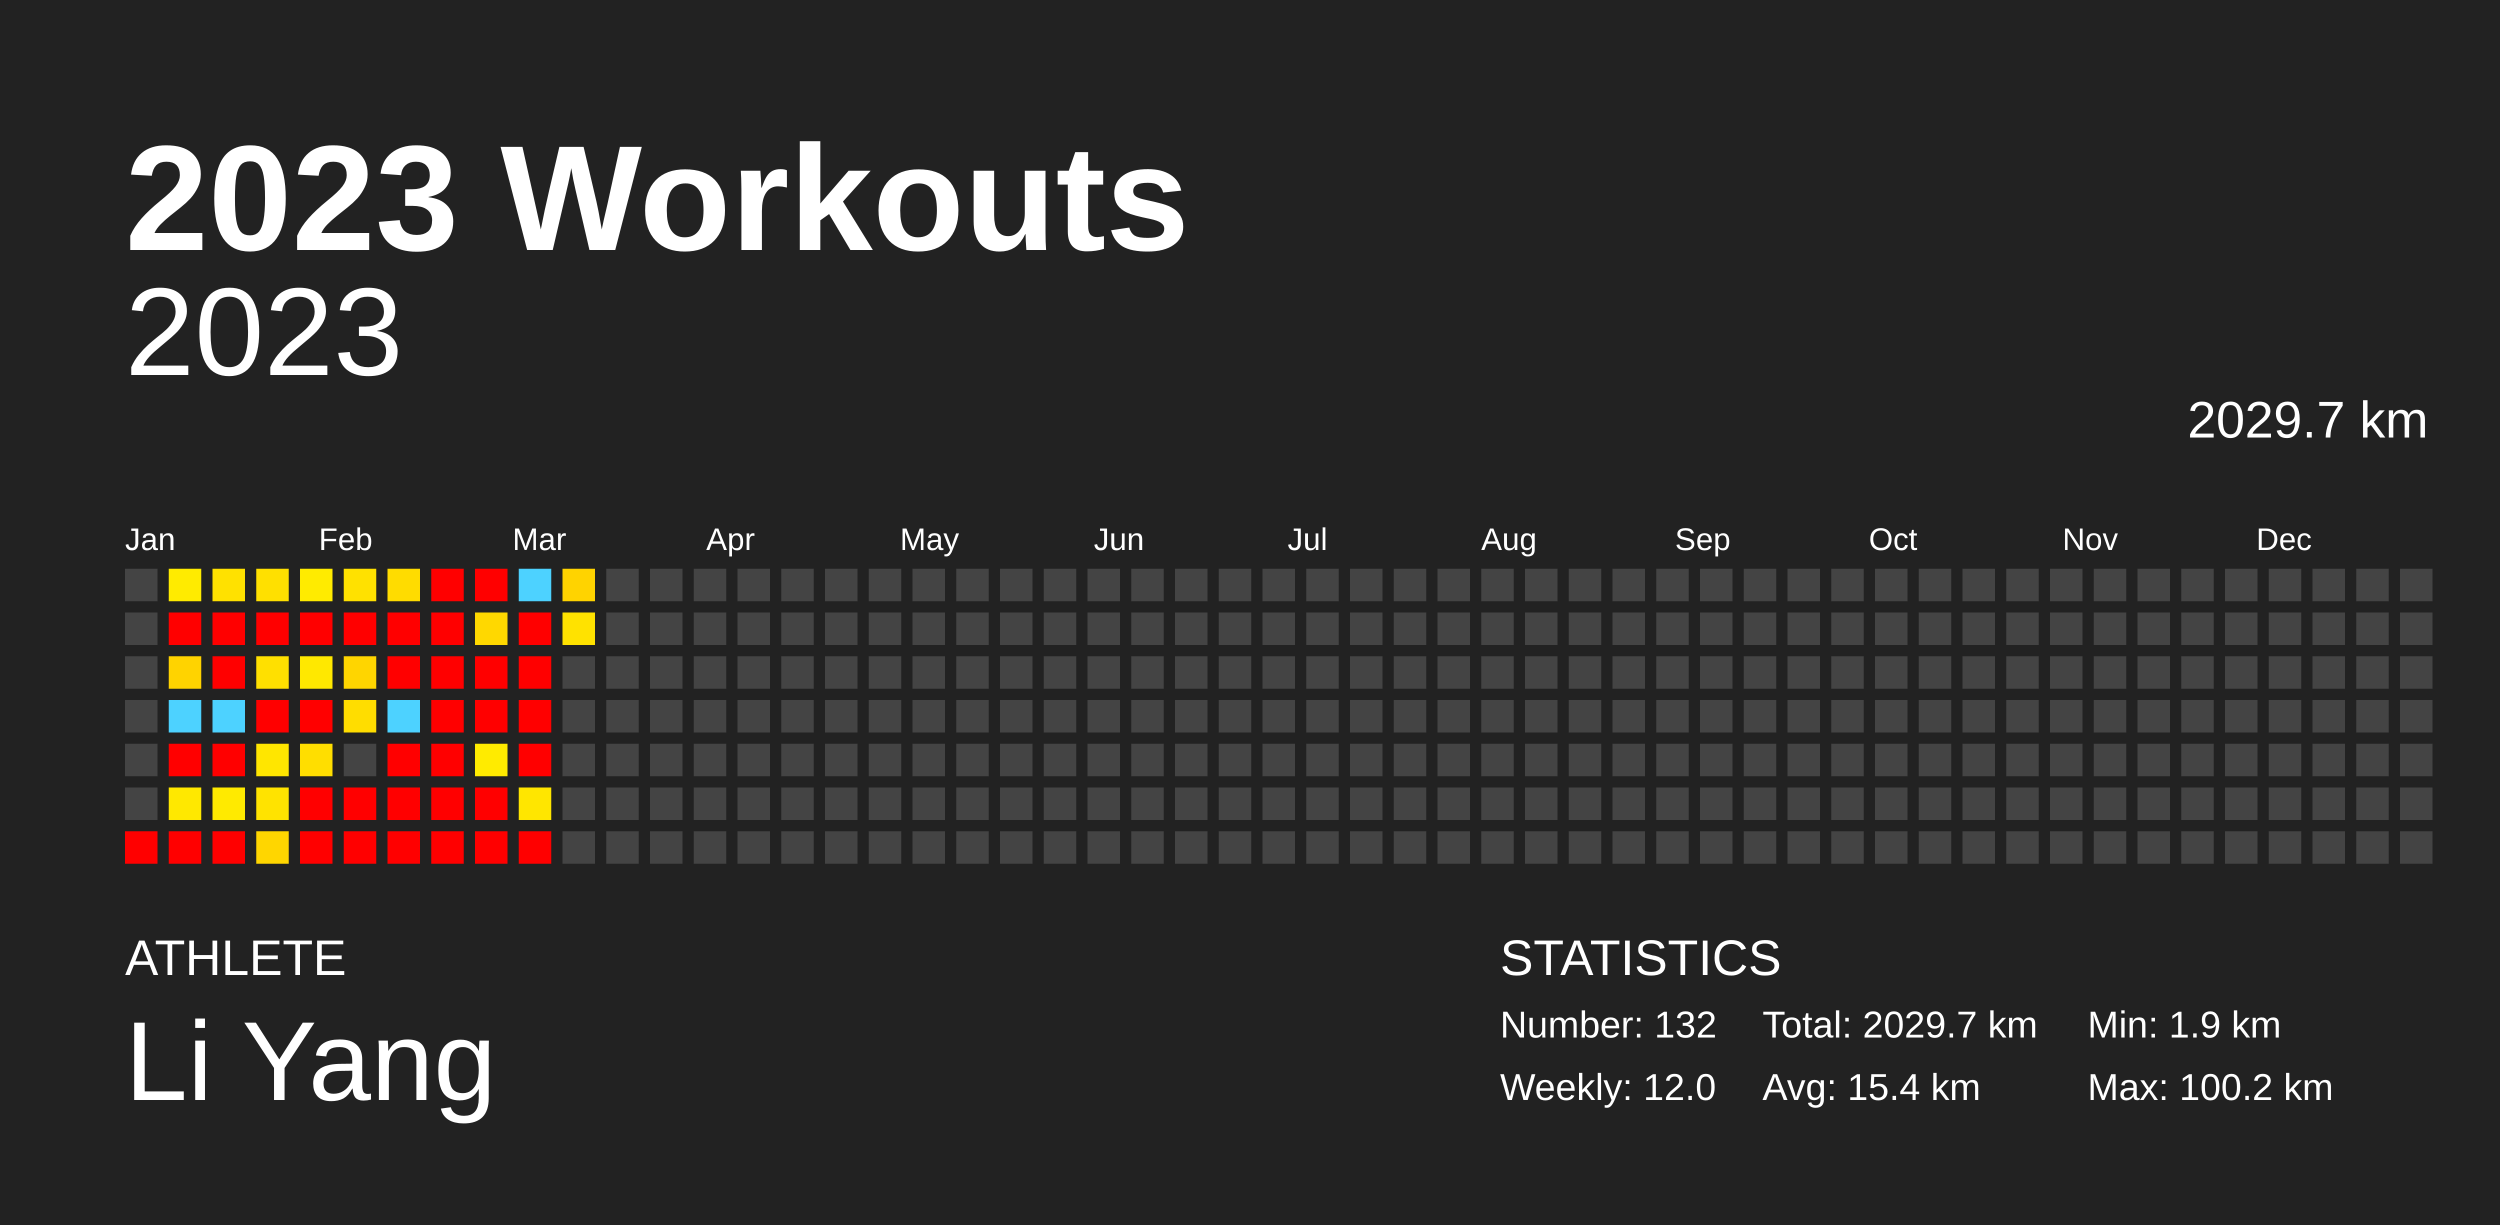
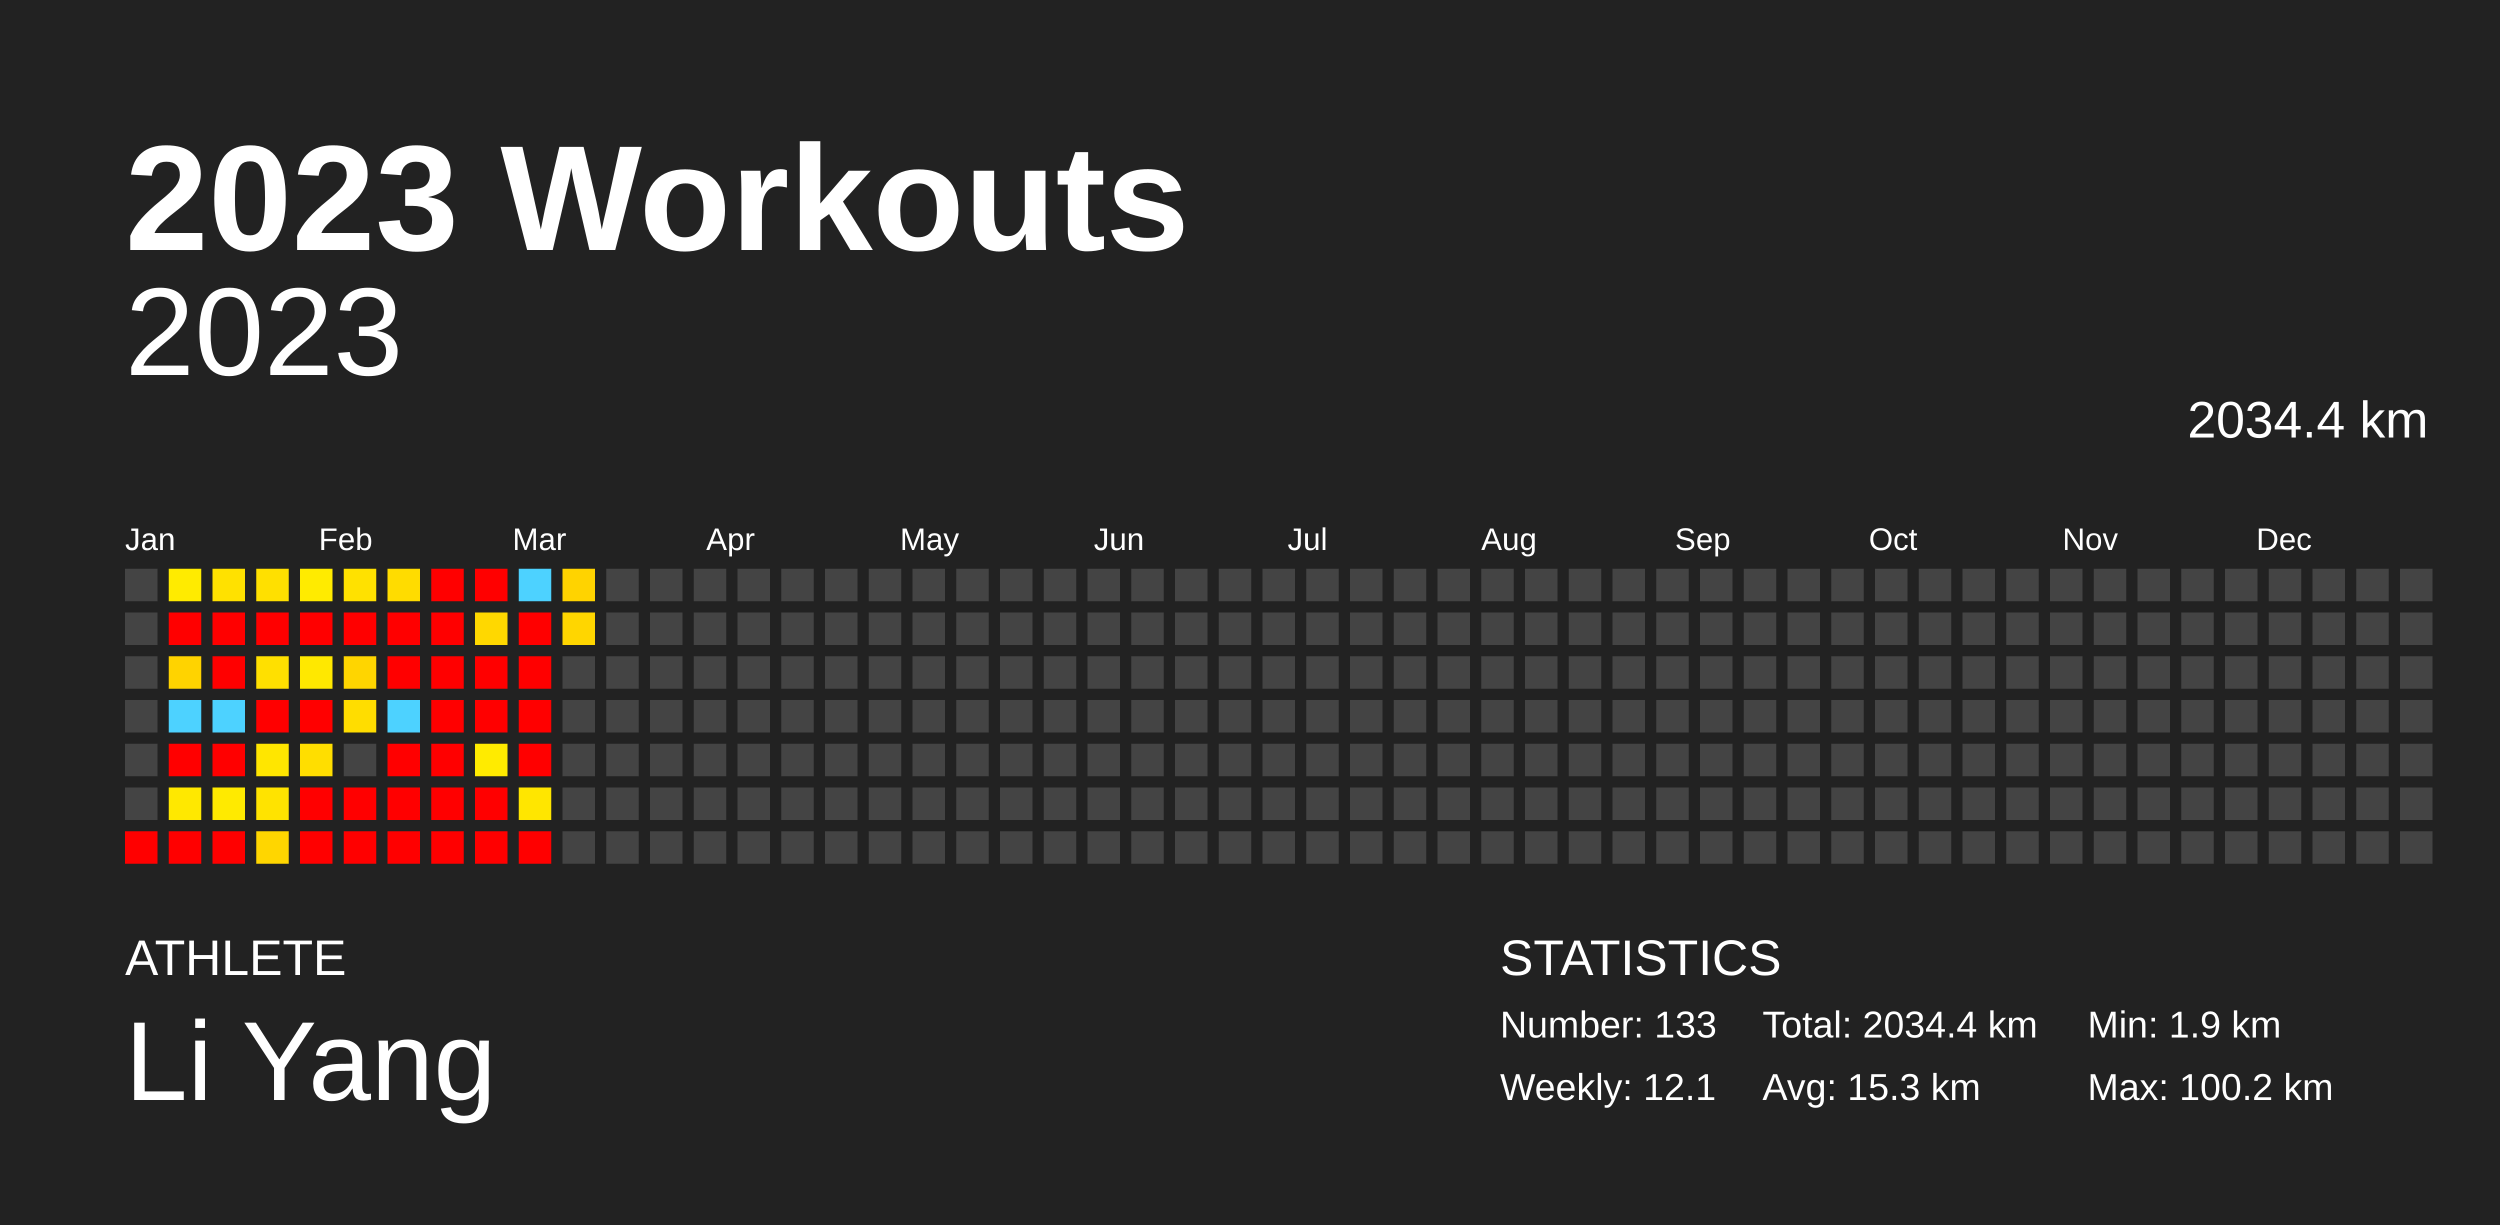
<svg xmlns="http://www.w3.org/2000/svg" baseProfile="full" height="98mm" version="1.1" viewBox="0,0,200,98" width="200mm">
  <defs />
  <rect fill="#222222" height="98" width="200" x="0" y="0" />
  <text fill="#FFFFFF" style="font-size:12px; font-family:Arial; font-weight:bold;" x="10" y="20">2023 Workouts</text>
  <text fill="#FFFFFF" style="font-size:4px; font-family:Arial" x="10" y="78">ATHLETE</text>
  <text fill="#FFFFFF" style="font-size:9px; font-family:Arial" x="10" y="88">Li Yang</text>
  <text fill="#FFFFFF" style="font-size:4px; font-family:Arial" x="120" y="78">STATISTICS</text>
-   <text fill="#FFFFFF" style="font-size:3px; font-family:Arial" x="120" y="83">Number: 132</text>
-   <text fill="#FFFFFF" style="font-size:3px; font-family:Arial" x="120" y="88">Weekly: 12.0</text>
-   <text fill="#FFFFFF" style="font-size:3px; font-family:Arial" x="141" y="83">Total: 2029.7 km</text>
-   <text fill="#FFFFFF" style="font-size:3px; font-family:Arial" x="141" y="88">Avg: 15.4 km</text>
+   <text fill="#FFFFFF" style="font-size:3px; font-family:Arial" x="120" y="83">Number: 133</text>
+   <text fill="#FFFFFF" style="font-size:3px; font-family:Arial" x="120" y="88">Weekly: 12.1</text>
+   <text fill="#FFFFFF" style="font-size:3px; font-family:Arial" x="141" y="83">Total: 2034.4 km</text>
+   <text fill="#FFFFFF" style="font-size:3px; font-family:Arial" x="141" y="88">Avg: 15.3 km</text>
  <text fill="#FFFFFF" style="font-size:3px; font-family:Arial" x="167" y="83">Min: 1.9 km</text>
  <text fill="#FFFFFF" style="font-size:3px; font-family:Arial" x="167" y="88">Max: 100.2 km</text>
  <text alignment-baseline="hanging" fill="#FFFFFF" style="font-size:10.0px; font-family:Arial;" x="10" y="30">2023</text>
-   <text alignment-baseline="hanging" fill="#FFFFFF" style="font-size:4.125px; font-family:Arial;" x="175" y="35">2029.7 km</text>
+   <text alignment-baseline="hanging" fill="#FFFFFF" style="font-size:4.125px; font-family:Arial;" x="175" y="35">2034.4 km</text>
  <text fill="#FFFFFF" style="font-size:2.5px; font-family:Arial" x="10.0" y="44">Jan</text>
  <text fill="#FFFFFF" style="font-size:2.5px; font-family:Arial" x="25.5" y="44">Feb</text>
  <text fill="#FFFFFF" style="font-size:2.5px; font-family:Arial" x="41.0" y="44">Mar</text>
  <text fill="#FFFFFF" style="font-size:2.5px; font-family:Arial" x="56.5" y="44">Apr</text>
  <text fill="#FFFFFF" style="font-size:2.5px; font-family:Arial" x="72.0" y="44">May</text>
  <text fill="#FFFFFF" style="font-size:2.5px; font-family:Arial" x="87.5" y="44">Jun</text>
  <text fill="#FFFFFF" style="font-size:2.5px; font-family:Arial" x="103.0" y="44">Jul</text>
  <text fill="#FFFFFF" style="font-size:2.5px; font-family:Arial" x="118.5" y="44">Aug</text>
  <text fill="#FFFFFF" style="font-size:2.5px; font-family:Arial" x="134.0" y="44">Sep</text>
  <text fill="#FFFFFF" style="font-size:2.5px; font-family:Arial" x="149.5" y="44">Oct</text>
  <text fill="#FFFFFF" style="font-size:2.5px; font-family:Arial" x="165.0" y="44">Nov</text>
  <text fill="#FFFFFF" style="font-size:2.5px; font-family:Arial" x="180.5" y="44">Dec</text>
  <rect fill="#444444" height="2.6" width="2.6" x="10.0" y="45.5" />
  <rect fill="#444444" height="2.6" width="2.6" x="10.0" y="49.0" />
  <rect fill="#444444" height="2.6" width="2.6" x="10.0" y="52.5" />
  <rect fill="#444444" height="2.6" width="2.6" x="10.0" y="56.0" />
  <rect fill="#444444" height="2.6" width="2.6" x="10.0" y="59.5" />
  <rect fill="#444444" height="2.6" width="2.6" x="10.0" y="63.0" />
  <rect fill="red" height="2.6" width="2.6" x="10.0" y="66.5" />
  <rect fill="#ffeb00" height="2.6" width="2.6" x="13.5" y="45.5" />
  <rect fill="red" height="2.6" width="2.6" x="13.5" y="49.0" />
  <rect fill="#ffd300" height="2.6" width="2.6" x="13.5" y="52.5" />
  <rect fill="#4dd2ff" height="2.6" width="2.6" x="13.5" y="56.0" />
  <rect fill="red" height="2.6" width="2.6" x="13.5" y="59.5" />
  <rect fill="#ffe800" height="2.6" width="2.6" x="13.5" y="63.0" />
  <rect fill="red" height="2.6" width="2.6" x="13.5" y="66.5" />
  <rect fill="#ffe100" height="2.6" width="2.6" x="17.0" y="45.5" />
  <rect fill="red" height="2.6" width="2.6" x="17.0" y="49.0" />
  <rect fill="red" height="2.6" width="2.6" x="17.0" y="52.5" />
  <rect fill="#4dd2ff" height="2.6" width="2.6" x="17.0" y="56.0" />
  <rect fill="red" height="2.6" width="2.6" x="17.0" y="59.5" />
  <rect fill="#ffea00" height="2.6" width="2.6" x="17.0" y="63.0" />
  <rect fill="red" height="2.6" width="2.6" x="17.0" y="66.5" />
  <rect fill="#ffe000" height="2.6" width="2.6" x="20.5" y="45.5" />
  <rect fill="red" height="2.6" width="2.6" x="20.5" y="49.0" />
  <rect fill="#ffe000" height="2.6" width="2.6" x="20.5" y="52.5" />
  <rect fill="red" height="2.6" width="2.6" x="20.5" y="56.0" />
  <rect fill="#ffe600" height="2.6" width="2.6" x="20.5" y="59.5" />
  <rect fill="#ffe300" height="2.6" width="2.6" x="20.5" y="63.0" />
  <rect fill="#ffd600" height="2.6" width="2.6" x="20.5" y="66.5" />
  <rect fill="#ffeb00" height="2.6" width="2.6" x="24.0" y="45.5" />
  <rect fill="red" height="2.6" width="2.6" x="24.0" y="49.0" />
  <rect fill="#ffe800" height="2.6" width="2.6" x="24.0" y="52.5" />
  <rect fill="red" height="2.6" width="2.6" x="24.0" y="56.0" />
  <rect fill="#ffde00" height="2.6" width="2.6" x="24.0" y="59.5" />
  <rect fill="red" height="2.6" width="2.6" x="24.0" y="63.0" />
  <rect fill="red" height="2.6" width="2.6" x="24.0" y="66.5" />
  <rect fill="#ffe100" height="2.6" width="2.6" x="27.5" y="45.5" />
  <rect fill="red" height="2.6" width="2.6" x="27.5" y="49.0" />
  <rect fill="#ffd500" height="2.6" width="2.6" x="27.5" y="52.5" />
  <rect fill="#ffdd00" height="2.6" width="2.6" x="27.5" y="56.0" />
  <rect fill="#444444" height="2.6" width="2.6" x="27.5" y="59.5" />
  <rect fill="red" height="2.6" width="2.6" x="27.5" y="63.0" />
  <rect fill="red" height="2.6" width="2.6" x="27.5" y="66.5" />
  <rect fill="#ffdc00" height="2.6" width="2.6" x="31.0" y="45.5" />
  <rect fill="red" height="2.6" width="2.6" x="31.0" y="49.0" />
  <rect fill="red" height="2.6" width="2.6" x="31.0" y="52.5" />
  <rect fill="#4dd2ff" height="2.6" width="2.6" x="31.0" y="56.0" />
  <rect fill="red" height="2.6" width="2.6" x="31.0" y="59.5" />
  <rect fill="red" height="2.6" width="2.6" x="31.0" y="63.0" />
  <rect fill="red" height="2.6" width="2.6" x="31.0" y="66.5" />
  <rect fill="red" height="2.6" width="2.6" x="34.5" y="45.5" />
  <rect fill="red" height="2.6" width="2.6" x="34.5" y="49.0" />
  <rect fill="red" height="2.6" width="2.6" x="34.5" y="52.5" />
  <rect fill="red" height="2.6" width="2.6" x="34.5" y="56.0" />
  <rect fill="red" height="2.6" width="2.6" x="34.5" y="59.5" />
  <rect fill="red" height="2.6" width="2.6" x="34.5" y="63.0" />
  <rect fill="red" height="2.6" width="2.6" x="34.5" y="66.5" />
  <rect fill="red" height="2.6" width="2.6" x="38.0" y="45.5" />
  <rect fill="#ffd800" height="2.6" width="2.6" x="38.0" y="49.0" />
  <rect fill="red" height="2.6" width="2.6" x="38.0" y="52.5" />
  <rect fill="red" height="2.6" width="2.6" x="38.0" y="56.0" />
  <rect fill="#ffeb00" height="2.6" width="2.6" x="38.0" y="59.5" />
  <rect fill="red" height="2.6" width="2.6" x="38.0" y="63.0" />
  <rect fill="red" height="2.6" width="2.6" x="38.0" y="66.5" />
  <rect fill="#4dd2ff" height="2.6" width="2.6" x="41.5" y="45.5" />
  <rect fill="red" height="2.6" width="2.6" x="41.5" y="49.0" />
  <rect fill="red" height="2.6" width="2.6" x="41.5" y="52.5" />
  <rect fill="red" height="2.6" width="2.6" x="41.5" y="56.0" />
  <rect fill="red" height="2.6" width="2.6" x="41.5" y="59.5" />
  <rect fill="#ffe600" height="2.6" width="2.6" x="41.5" y="63.0" />
  <rect fill="red" height="2.6" width="2.6" x="41.5" y="66.5" />
  <rect fill="#ffd300" height="2.6" width="2.6" x="45.0" y="45.5" />
-   <rect fill="#ffe200" height="2.6" width="2.6" x="45.0" y="49.0" />
+   <rect fill="#ffd600" height="2.6" width="2.6" x="45.0" y="49.0" />
  <rect fill="#444444" height="2.6" width="2.6" x="45.0" y="52.5" />
  <rect fill="#444444" height="2.6" width="2.6" x="45.0" y="56.0" />
  <rect fill="#444444" height="2.6" width="2.6" x="45.0" y="59.5" />
  <rect fill="#444444" height="2.6" width="2.6" x="45.0" y="63.0" />
  <rect fill="#444444" height="2.6" width="2.6" x="45.0" y="66.5" />
  <rect fill="#444444" height="2.6" width="2.6" x="48.5" y="45.5" />
  <rect fill="#444444" height="2.6" width="2.6" x="48.5" y="49.0" />
  <rect fill="#444444" height="2.6" width="2.6" x="48.5" y="52.5" />
  <rect fill="#444444" height="2.6" width="2.6" x="48.5" y="56.0" />
  <rect fill="#444444" height="2.6" width="2.6" x="48.5" y="59.5" />
  <rect fill="#444444" height="2.6" width="2.6" x="48.5" y="63.0" />
  <rect fill="#444444" height="2.6" width="2.6" x="48.5" y="66.5" />
  <rect fill="#444444" height="2.6" width="2.6" x="52.0" y="45.5" />
  <rect fill="#444444" height="2.6" width="2.6" x="52.0" y="49.0" />
  <rect fill="#444444" height="2.6" width="2.6" x="52.0" y="52.5" />
  <rect fill="#444444" height="2.6" width="2.6" x="52.0" y="56.0" />
  <rect fill="#444444" height="2.6" width="2.6" x="52.0" y="59.5" />
  <rect fill="#444444" height="2.6" width="2.6" x="52.0" y="63.0" />
  <rect fill="#444444" height="2.6" width="2.6" x="52.0" y="66.5" />
  <rect fill="#444444" height="2.6" width="2.6" x="55.5" y="45.5" />
  <rect fill="#444444" height="2.6" width="2.6" x="55.5" y="49.0" />
  <rect fill="#444444" height="2.6" width="2.6" x="55.5" y="52.5" />
  <rect fill="#444444" height="2.6" width="2.6" x="55.5" y="56.0" />
  <rect fill="#444444" height="2.6" width="2.6" x="55.5" y="59.5" />
  <rect fill="#444444" height="2.6" width="2.6" x="55.5" y="63.0" />
  <rect fill="#444444" height="2.6" width="2.6" x="55.5" y="66.5" />
  <rect fill="#444444" height="2.6" width="2.6" x="59.0" y="45.5" />
  <rect fill="#444444" height="2.6" width="2.6" x="59.0" y="49.0" />
  <rect fill="#444444" height="2.6" width="2.6" x="59.0" y="52.5" />
  <rect fill="#444444" height="2.6" width="2.6" x="59.0" y="56.0" />
  <rect fill="#444444" height="2.6" width="2.6" x="59.0" y="59.5" />
  <rect fill="#444444" height="2.6" width="2.6" x="59.0" y="63.0" />
  <rect fill="#444444" height="2.6" width="2.6" x="59.0" y="66.5" />
  <rect fill="#444444" height="2.6" width="2.6" x="62.5" y="45.5" />
  <rect fill="#444444" height="2.6" width="2.6" x="62.5" y="49.0" />
  <rect fill="#444444" height="2.6" width="2.6" x="62.5" y="52.5" />
  <rect fill="#444444" height="2.6" width="2.6" x="62.5" y="56.0" />
  <rect fill="#444444" height="2.6" width="2.6" x="62.5" y="59.5" />
  <rect fill="#444444" height="2.6" width="2.6" x="62.5" y="63.0" />
  <rect fill="#444444" height="2.6" width="2.6" x="62.5" y="66.5" />
  <rect fill="#444444" height="2.6" width="2.6" x="66.0" y="45.5" />
  <rect fill="#444444" height="2.6" width="2.6" x="66.0" y="49.0" />
  <rect fill="#444444" height="2.6" width="2.6" x="66.0" y="52.5" />
  <rect fill="#444444" height="2.6" width="2.6" x="66.0" y="56.0" />
  <rect fill="#444444" height="2.6" width="2.6" x="66.0" y="59.5" />
  <rect fill="#444444" height="2.6" width="2.6" x="66.0" y="63.0" />
  <rect fill="#444444" height="2.6" width="2.6" x="66.0" y="66.5" />
  <rect fill="#444444" height="2.6" width="2.6" x="69.5" y="45.5" />
  <rect fill="#444444" height="2.6" width="2.6" x="69.5" y="49.0" />
  <rect fill="#444444" height="2.6" width="2.6" x="69.5" y="52.5" />
  <rect fill="#444444" height="2.6" width="2.6" x="69.5" y="56.0" />
  <rect fill="#444444" height="2.6" width="2.6" x="69.5" y="59.5" />
  <rect fill="#444444" height="2.6" width="2.6" x="69.5" y="63.0" />
  <rect fill="#444444" height="2.6" width="2.6" x="69.5" y="66.5" />
  <rect fill="#444444" height="2.6" width="2.6" x="73.0" y="45.5" />
  <rect fill="#444444" height="2.6" width="2.6" x="73.0" y="49.0" />
  <rect fill="#444444" height="2.6" width="2.6" x="73.0" y="52.5" />
  <rect fill="#444444" height="2.6" width="2.6" x="73.0" y="56.0" />
  <rect fill="#444444" height="2.6" width="2.6" x="73.0" y="59.5" />
  <rect fill="#444444" height="2.6" width="2.6" x="73.0" y="63.0" />
  <rect fill="#444444" height="2.6" width="2.6" x="73.0" y="66.5" />
  <rect fill="#444444" height="2.6" width="2.6" x="76.5" y="45.5" />
  <rect fill="#444444" height="2.6" width="2.6" x="76.5" y="49.0" />
  <rect fill="#444444" height="2.6" width="2.6" x="76.5" y="52.5" />
  <rect fill="#444444" height="2.6" width="2.6" x="76.5" y="56.0" />
  <rect fill="#444444" height="2.6" width="2.6" x="76.5" y="59.5" />
  <rect fill="#444444" height="2.6" width="2.6" x="76.5" y="63.0" />
  <rect fill="#444444" height="2.6" width="2.6" x="76.5" y="66.5" />
  <rect fill="#444444" height="2.6" width="2.6" x="80.0" y="45.5" />
  <rect fill="#444444" height="2.6" width="2.6" x="80.0" y="49.0" />
  <rect fill="#444444" height="2.6" width="2.6" x="80.0" y="52.5" />
  <rect fill="#444444" height="2.6" width="2.6" x="80.0" y="56.0" />
  <rect fill="#444444" height="2.6" width="2.6" x="80.0" y="59.5" />
  <rect fill="#444444" height="2.6" width="2.6" x="80.0" y="63.0" />
  <rect fill="#444444" height="2.6" width="2.6" x="80.0" y="66.5" />
  <rect fill="#444444" height="2.6" width="2.6" x="83.5" y="45.5" />
  <rect fill="#444444" height="2.6" width="2.6" x="83.5" y="49.0" />
  <rect fill="#444444" height="2.6" width="2.6" x="83.5" y="52.5" />
  <rect fill="#444444" height="2.6" width="2.6" x="83.5" y="56.0" />
  <rect fill="#444444" height="2.6" width="2.6" x="83.5" y="59.5" />
  <rect fill="#444444" height="2.6" width="2.6" x="83.5" y="63.0" />
  <rect fill="#444444" height="2.6" width="2.6" x="83.5" y="66.5" />
  <rect fill="#444444" height="2.6" width="2.6" x="87.0" y="45.5" />
  <rect fill="#444444" height="2.6" width="2.6" x="87.0" y="49.0" />
  <rect fill="#444444" height="2.6" width="2.6" x="87.0" y="52.5" />
  <rect fill="#444444" height="2.6" width="2.6" x="87.0" y="56.0" />
  <rect fill="#444444" height="2.6" width="2.6" x="87.0" y="59.5" />
  <rect fill="#444444" height="2.6" width="2.6" x="87.0" y="63.0" />
  <rect fill="#444444" height="2.6" width="2.6" x="87.0" y="66.5" />
  <rect fill="#444444" height="2.6" width="2.6" x="90.5" y="45.5" />
  <rect fill="#444444" height="2.6" width="2.6" x="90.5" y="49.0" />
  <rect fill="#444444" height="2.6" width="2.6" x="90.5" y="52.5" />
  <rect fill="#444444" height="2.6" width="2.6" x="90.5" y="56.0" />
  <rect fill="#444444" height="2.6" width="2.6" x="90.5" y="59.5" />
  <rect fill="#444444" height="2.6" width="2.6" x="90.5" y="63.0" />
  <rect fill="#444444" height="2.6" width="2.6" x="90.5" y="66.5" />
  <rect fill="#444444" height="2.6" width="2.6" x="94.0" y="45.5" />
  <rect fill="#444444" height="2.6" width="2.6" x="94.0" y="49.0" />
  <rect fill="#444444" height="2.6" width="2.6" x="94.0" y="52.5" />
  <rect fill="#444444" height="2.6" width="2.6" x="94.0" y="56.0" />
  <rect fill="#444444" height="2.6" width="2.6" x="94.0" y="59.5" />
  <rect fill="#444444" height="2.6" width="2.6" x="94.0" y="63.0" />
  <rect fill="#444444" height="2.6" width="2.6" x="94.0" y="66.5" />
  <rect fill="#444444" height="2.6" width="2.6" x="97.5" y="45.5" />
  <rect fill="#444444" height="2.6" width="2.6" x="97.5" y="49.0" />
  <rect fill="#444444" height="2.6" width="2.6" x="97.5" y="52.5" />
  <rect fill="#444444" height="2.6" width="2.6" x="97.5" y="56.0" />
  <rect fill="#444444" height="2.6" width="2.6" x="97.5" y="59.5" />
  <rect fill="#444444" height="2.6" width="2.6" x="97.5" y="63.0" />
  <rect fill="#444444" height="2.6" width="2.6" x="97.5" y="66.5" />
  <rect fill="#444444" height="2.6" width="2.6" x="101.0" y="45.5" />
  <rect fill="#444444" height="2.6" width="2.6" x="101.0" y="49.0" />
  <rect fill="#444444" height="2.6" width="2.6" x="101.0" y="52.5" />
  <rect fill="#444444" height="2.6" width="2.6" x="101.0" y="56.0" />
  <rect fill="#444444" height="2.6" width="2.6" x="101.0" y="59.5" />
  <rect fill="#444444" height="2.6" width="2.6" x="101.0" y="63.0" />
  <rect fill="#444444" height="2.6" width="2.6" x="101.0" y="66.5" />
  <rect fill="#444444" height="2.6" width="2.6" x="104.5" y="45.5" />
  <rect fill="#444444" height="2.6" width="2.6" x="104.5" y="49.0" />
  <rect fill="#444444" height="2.6" width="2.6" x="104.5" y="52.5" />
  <rect fill="#444444" height="2.6" width="2.6" x="104.5" y="56.0" />
  <rect fill="#444444" height="2.6" width="2.6" x="104.5" y="59.5" />
  <rect fill="#444444" height="2.6" width="2.6" x="104.5" y="63.0" />
  <rect fill="#444444" height="2.6" width="2.6" x="104.5" y="66.5" />
  <rect fill="#444444" height="2.6" width="2.6" x="108.0" y="45.5" />
  <rect fill="#444444" height="2.6" width="2.6" x="108.0" y="49.0" />
  <rect fill="#444444" height="2.6" width="2.6" x="108.0" y="52.5" />
  <rect fill="#444444" height="2.6" width="2.6" x="108.0" y="56.0" />
  <rect fill="#444444" height="2.6" width="2.6" x="108.0" y="59.5" />
  <rect fill="#444444" height="2.6" width="2.6" x="108.0" y="63.0" />
  <rect fill="#444444" height="2.6" width="2.6" x="108.0" y="66.5" />
  <rect fill="#444444" height="2.6" width="2.6" x="111.5" y="45.5" />
  <rect fill="#444444" height="2.6" width="2.6" x="111.5" y="49.0" />
  <rect fill="#444444" height="2.6" width="2.6" x="111.5" y="52.5" />
  <rect fill="#444444" height="2.6" width="2.6" x="111.5" y="56.0" />
  <rect fill="#444444" height="2.6" width="2.6" x="111.5" y="59.5" />
  <rect fill="#444444" height="2.6" width="2.6" x="111.5" y="63.0" />
  <rect fill="#444444" height="2.6" width="2.6" x="111.5" y="66.5" />
  <rect fill="#444444" height="2.6" width="2.6" x="115.0" y="45.5" />
  <rect fill="#444444" height="2.6" width="2.6" x="115.0" y="49.0" />
  <rect fill="#444444" height="2.6" width="2.6" x="115.0" y="52.5" />
  <rect fill="#444444" height="2.6" width="2.6" x="115.0" y="56.0" />
  <rect fill="#444444" height="2.6" width="2.6" x="115.0" y="59.5" />
  <rect fill="#444444" height="2.6" width="2.6" x="115.0" y="63.0" />
  <rect fill="#444444" height="2.6" width="2.6" x="115.0" y="66.5" />
  <rect fill="#444444" height="2.6" width="2.6" x="118.5" y="45.5" />
  <rect fill="#444444" height="2.6" width="2.6" x="118.5" y="49.0" />
  <rect fill="#444444" height="2.6" width="2.6" x="118.5" y="52.5" />
  <rect fill="#444444" height="2.6" width="2.6" x="118.5" y="56.0" />
  <rect fill="#444444" height="2.6" width="2.6" x="118.5" y="59.5" />
  <rect fill="#444444" height="2.6" width="2.6" x="118.5" y="63.0" />
  <rect fill="#444444" height="2.6" width="2.6" x="118.5" y="66.5" />
  <rect fill="#444444" height="2.6" width="2.6" x="122.0" y="45.5" />
  <rect fill="#444444" height="2.6" width="2.6" x="122.0" y="49.0" />
  <rect fill="#444444" height="2.6" width="2.6" x="122.0" y="52.5" />
  <rect fill="#444444" height="2.6" width="2.6" x="122.0" y="56.0" />
  <rect fill="#444444" height="2.6" width="2.6" x="122.0" y="59.5" />
  <rect fill="#444444" height="2.6" width="2.6" x="122.0" y="63.0" />
  <rect fill="#444444" height="2.6" width="2.6" x="122.0" y="66.5" />
  <rect fill="#444444" height="2.6" width="2.6" x="125.5" y="45.5" />
  <rect fill="#444444" height="2.6" width="2.6" x="125.5" y="49.0" />
  <rect fill="#444444" height="2.6" width="2.6" x="125.5" y="52.5" />
  <rect fill="#444444" height="2.6" width="2.6" x="125.5" y="56.0" />
  <rect fill="#444444" height="2.6" width="2.6" x="125.5" y="59.5" />
  <rect fill="#444444" height="2.6" width="2.6" x="125.5" y="63.0" />
  <rect fill="#444444" height="2.6" width="2.6" x="125.5" y="66.5" />
  <rect fill="#444444" height="2.6" width="2.6" x="129.0" y="45.5" />
  <rect fill="#444444" height="2.6" width="2.6" x="129.0" y="49.0" />
  <rect fill="#444444" height="2.6" width="2.6" x="129.0" y="52.5" />
  <rect fill="#444444" height="2.6" width="2.6" x="129.0" y="56.0" />
  <rect fill="#444444" height="2.6" width="2.6" x="129.0" y="59.5" />
  <rect fill="#444444" height="2.6" width="2.6" x="129.0" y="63.0" />
  <rect fill="#444444" height="2.6" width="2.6" x="129.0" y="66.5" />
  <rect fill="#444444" height="2.6" width="2.6" x="132.5" y="45.5" />
  <rect fill="#444444" height="2.6" width="2.6" x="132.5" y="49.0" />
  <rect fill="#444444" height="2.6" width="2.6" x="132.5" y="52.5" />
  <rect fill="#444444" height="2.6" width="2.6" x="132.5" y="56.0" />
  <rect fill="#444444" height="2.6" width="2.6" x="132.5" y="59.5" />
  <rect fill="#444444" height="2.6" width="2.6" x="132.5" y="63.0" />
  <rect fill="#444444" height="2.6" width="2.6" x="132.5" y="66.5" />
  <rect fill="#444444" height="2.6" width="2.6" x="136.0" y="45.5" />
  <rect fill="#444444" height="2.6" width="2.6" x="136.0" y="49.0" />
  <rect fill="#444444" height="2.6" width="2.6" x="136.0" y="52.5" />
  <rect fill="#444444" height="2.6" width="2.6" x="136.0" y="56.0" />
  <rect fill="#444444" height="2.6" width="2.6" x="136.0" y="59.5" />
  <rect fill="#444444" height="2.6" width="2.6" x="136.0" y="63.0" />
  <rect fill="#444444" height="2.6" width="2.6" x="136.0" y="66.5" />
  <rect fill="#444444" height="2.6" width="2.6" x="139.5" y="45.5" />
  <rect fill="#444444" height="2.6" width="2.6" x="139.5" y="49.0" />
  <rect fill="#444444" height="2.6" width="2.6" x="139.5" y="52.5" />
  <rect fill="#444444" height="2.6" width="2.6" x="139.5" y="56.0" />
  <rect fill="#444444" height="2.6" width="2.6" x="139.5" y="59.5" />
  <rect fill="#444444" height="2.6" width="2.6" x="139.5" y="63.0" />
  <rect fill="#444444" height="2.6" width="2.6" x="139.5" y="66.5" />
  <rect fill="#444444" height="2.6" width="2.6" x="143.0" y="45.5" />
  <rect fill="#444444" height="2.6" width="2.6" x="143.0" y="49.0" />
  <rect fill="#444444" height="2.6" width="2.6" x="143.0" y="52.5" />
  <rect fill="#444444" height="2.6" width="2.6" x="143.0" y="56.0" />
  <rect fill="#444444" height="2.6" width="2.6" x="143.0" y="59.5" />
  <rect fill="#444444" height="2.6" width="2.6" x="143.0" y="63.0" />
  <rect fill="#444444" height="2.6" width="2.6" x="143.0" y="66.5" />
  <rect fill="#444444" height="2.6" width="2.6" x="146.5" y="45.5" />
  <rect fill="#444444" height="2.6" width="2.6" x="146.5" y="49.0" />
  <rect fill="#444444" height="2.6" width="2.6" x="146.5" y="52.5" />
  <rect fill="#444444" height="2.6" width="2.6" x="146.5" y="56.0" />
  <rect fill="#444444" height="2.6" width="2.6" x="146.5" y="59.5" />
  <rect fill="#444444" height="2.6" width="2.6" x="146.5" y="63.0" />
  <rect fill="#444444" height="2.6" width="2.6" x="146.5" y="66.5" />
  <rect fill="#444444" height="2.6" width="2.6" x="150.0" y="45.5" />
  <rect fill="#444444" height="2.6" width="2.6" x="150.0" y="49.0" />
  <rect fill="#444444" height="2.6" width="2.6" x="150.0" y="52.5" />
  <rect fill="#444444" height="2.6" width="2.6" x="150.0" y="56.0" />
  <rect fill="#444444" height="2.6" width="2.6" x="150.0" y="59.5" />
  <rect fill="#444444" height="2.6" width="2.6" x="150.0" y="63.0" />
  <rect fill="#444444" height="2.6" width="2.6" x="150.0" y="66.5" />
  <rect fill="#444444" height="2.6" width="2.6" x="153.5" y="45.5" />
  <rect fill="#444444" height="2.6" width="2.6" x="153.5" y="49.0" />
  <rect fill="#444444" height="2.6" width="2.6" x="153.5" y="52.5" />
  <rect fill="#444444" height="2.6" width="2.6" x="153.5" y="56.0" />
  <rect fill="#444444" height="2.6" width="2.6" x="153.5" y="59.5" />
  <rect fill="#444444" height="2.6" width="2.6" x="153.5" y="63.0" />
  <rect fill="#444444" height="2.6" width="2.6" x="153.5" y="66.5" />
  <rect fill="#444444" height="2.6" width="2.6" x="157.0" y="45.5" />
  <rect fill="#444444" height="2.6" width="2.6" x="157.0" y="49.0" />
  <rect fill="#444444" height="2.6" width="2.6" x="157.0" y="52.5" />
  <rect fill="#444444" height="2.6" width="2.6" x="157.0" y="56.0" />
  <rect fill="#444444" height="2.6" width="2.6" x="157.0" y="59.5" />
  <rect fill="#444444" height="2.6" width="2.6" x="157.0" y="63.0" />
  <rect fill="#444444" height="2.6" width="2.6" x="157.0" y="66.5" />
  <rect fill="#444444" height="2.6" width="2.6" x="160.5" y="45.5" />
  <rect fill="#444444" height="2.6" width="2.6" x="160.5" y="49.0" />
  <rect fill="#444444" height="2.6" width="2.6" x="160.5" y="52.5" />
  <rect fill="#444444" height="2.6" width="2.6" x="160.5" y="56.0" />
  <rect fill="#444444" height="2.6" width="2.6" x="160.5" y="59.5" />
  <rect fill="#444444" height="2.6" width="2.6" x="160.5" y="63.0" />
  <rect fill="#444444" height="2.6" width="2.6" x="160.5" y="66.5" />
  <rect fill="#444444" height="2.6" width="2.6" x="164.0" y="45.5" />
  <rect fill="#444444" height="2.6" width="2.6" x="164.0" y="49.0" />
  <rect fill="#444444" height="2.6" width="2.6" x="164.0" y="52.5" />
  <rect fill="#444444" height="2.6" width="2.6" x="164.0" y="56.0" />
  <rect fill="#444444" height="2.6" width="2.6" x="164.0" y="59.5" />
  <rect fill="#444444" height="2.6" width="2.6" x="164.0" y="63.0" />
  <rect fill="#444444" height="2.6" width="2.6" x="164.0" y="66.5" />
  <rect fill="#444444" height="2.6" width="2.6" x="167.5" y="45.5" />
  <rect fill="#444444" height="2.6" width="2.6" x="167.5" y="49.0" />
  <rect fill="#444444" height="2.6" width="2.6" x="167.5" y="52.5" />
  <rect fill="#444444" height="2.6" width="2.6" x="167.5" y="56.0" />
  <rect fill="#444444" height="2.6" width="2.6" x="167.5" y="59.5" />
  <rect fill="#444444" height="2.6" width="2.6" x="167.5" y="63.0" />
  <rect fill="#444444" height="2.6" width="2.6" x="167.5" y="66.5" />
  <rect fill="#444444" height="2.6" width="2.6" x="171.0" y="45.5" />
  <rect fill="#444444" height="2.6" width="2.6" x="171.0" y="49.0" />
  <rect fill="#444444" height="2.6" width="2.6" x="171.0" y="52.5" />
  <rect fill="#444444" height="2.6" width="2.6" x="171.0" y="56.0" />
  <rect fill="#444444" height="2.6" width="2.6" x="171.0" y="59.5" />
  <rect fill="#444444" height="2.6" width="2.6" x="171.0" y="63.0" />
  <rect fill="#444444" height="2.6" width="2.6" x="171.0" y="66.5" />
  <rect fill="#444444" height="2.6" width="2.6" x="174.5" y="45.5" />
  <rect fill="#444444" height="2.6" width="2.6" x="174.5" y="49.0" />
  <rect fill="#444444" height="2.6" width="2.6" x="174.5" y="52.5" />
  <rect fill="#444444" height="2.6" width="2.6" x="174.5" y="56.0" />
  <rect fill="#444444" height="2.6" width="2.6" x="174.5" y="59.5" />
  <rect fill="#444444" height="2.6" width="2.6" x="174.5" y="63.0" />
  <rect fill="#444444" height="2.6" width="2.6" x="174.5" y="66.5" />
  <rect fill="#444444" height="2.6" width="2.6" x="178.0" y="45.5" />
  <rect fill="#444444" height="2.6" width="2.6" x="178.0" y="49.0" />
  <rect fill="#444444" height="2.6" width="2.6" x="178.0" y="52.5" />
  <rect fill="#444444" height="2.6" width="2.6" x="178.0" y="56.0" />
  <rect fill="#444444" height="2.6" width="2.6" x="178.0" y="59.5" />
  <rect fill="#444444" height="2.6" width="2.6" x="178.0" y="63.0" />
  <rect fill="#444444" height="2.6" width="2.6" x="178.0" y="66.5" />
  <rect fill="#444444" height="2.6" width="2.6" x="181.5" y="45.5" />
  <rect fill="#444444" height="2.6" width="2.6" x="181.5" y="49.0" />
  <rect fill="#444444" height="2.6" width="2.6" x="181.5" y="52.5" />
  <rect fill="#444444" height="2.6" width="2.6" x="181.5" y="56.0" />
  <rect fill="#444444" height="2.6" width="2.6" x="181.5" y="59.5" />
  <rect fill="#444444" height="2.6" width="2.6" x="181.5" y="63.0" />
  <rect fill="#444444" height="2.6" width="2.6" x="181.5" y="66.5" />
  <rect fill="#444444" height="2.6" width="2.6" x="185.0" y="45.5" />
  <rect fill="#444444" height="2.6" width="2.6" x="185.0" y="49.0" />
  <rect fill="#444444" height="2.6" width="2.6" x="185.0" y="52.5" />
  <rect fill="#444444" height="2.6" width="2.6" x="185.0" y="56.0" />
  <rect fill="#444444" height="2.6" width="2.6" x="185.0" y="59.5" />
  <rect fill="#444444" height="2.6" width="2.6" x="185.0" y="63.0" />
  <rect fill="#444444" height="2.6" width="2.6" x="185.0" y="66.5" />
  <rect fill="#444444" height="2.6" width="2.6" x="188.5" y="45.5" />
  <rect fill="#444444" height="2.6" width="2.6" x="188.5" y="49.0" />
  <rect fill="#444444" height="2.6" width="2.6" x="188.5" y="52.5" />
  <rect fill="#444444" height="2.6" width="2.6" x="188.5" y="56.0" />
  <rect fill="#444444" height="2.6" width="2.6" x="188.5" y="59.5" />
  <rect fill="#444444" height="2.6" width="2.6" x="188.5" y="63.0" />
  <rect fill="#444444" height="2.6" width="2.6" x="188.5" y="66.5" />
  <rect fill="#444444" height="2.6" width="2.6" x="192.0" y="45.5" />
  <rect fill="#444444" height="2.6" width="2.6" x="192.0" y="49.0" />
  <rect fill="#444444" height="2.6" width="2.6" x="192.0" y="52.5" />
  <rect fill="#444444" height="2.6" width="2.6" x="192.0" y="56.0" />
  <rect fill="#444444" height="2.6" width="2.6" x="192.0" y="59.5" />
  <rect fill="#444444" height="2.6" width="2.6" x="192.0" y="63.0" />
  <rect fill="#444444" height="2.6" width="2.6" x="192.0" y="66.5" />
</svg>
